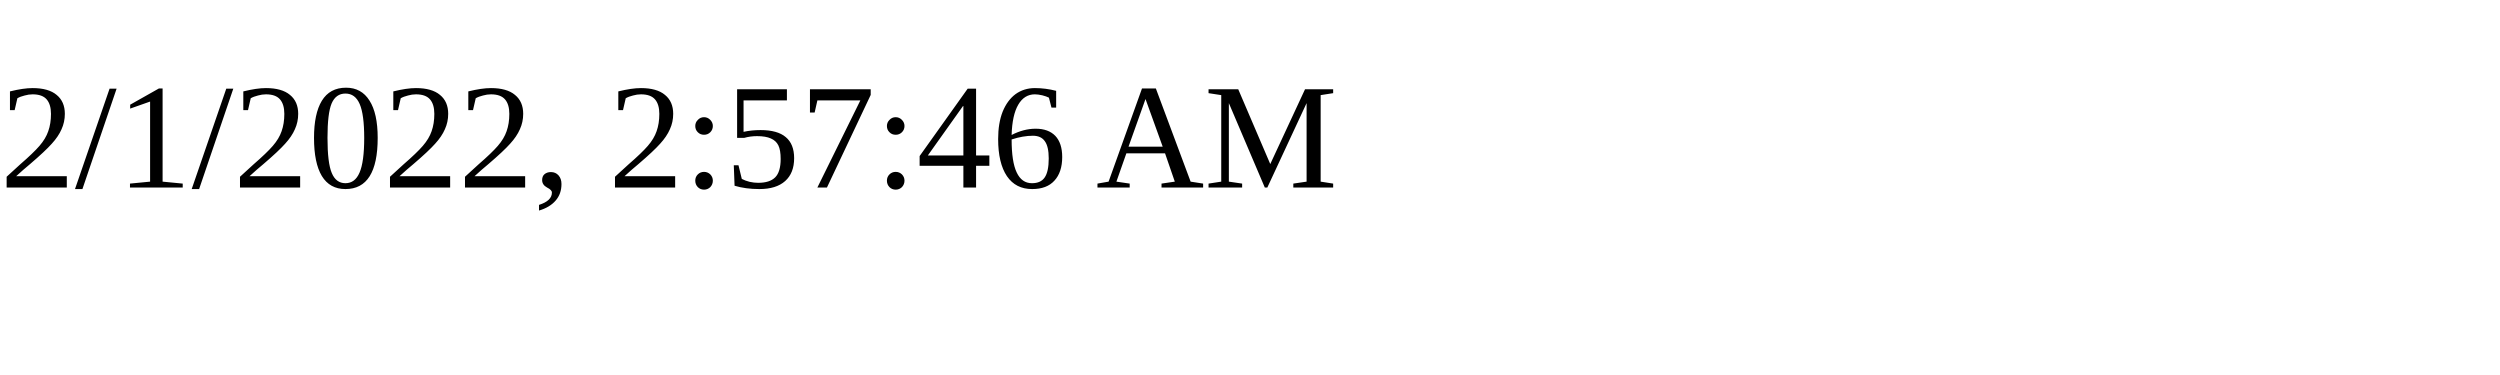
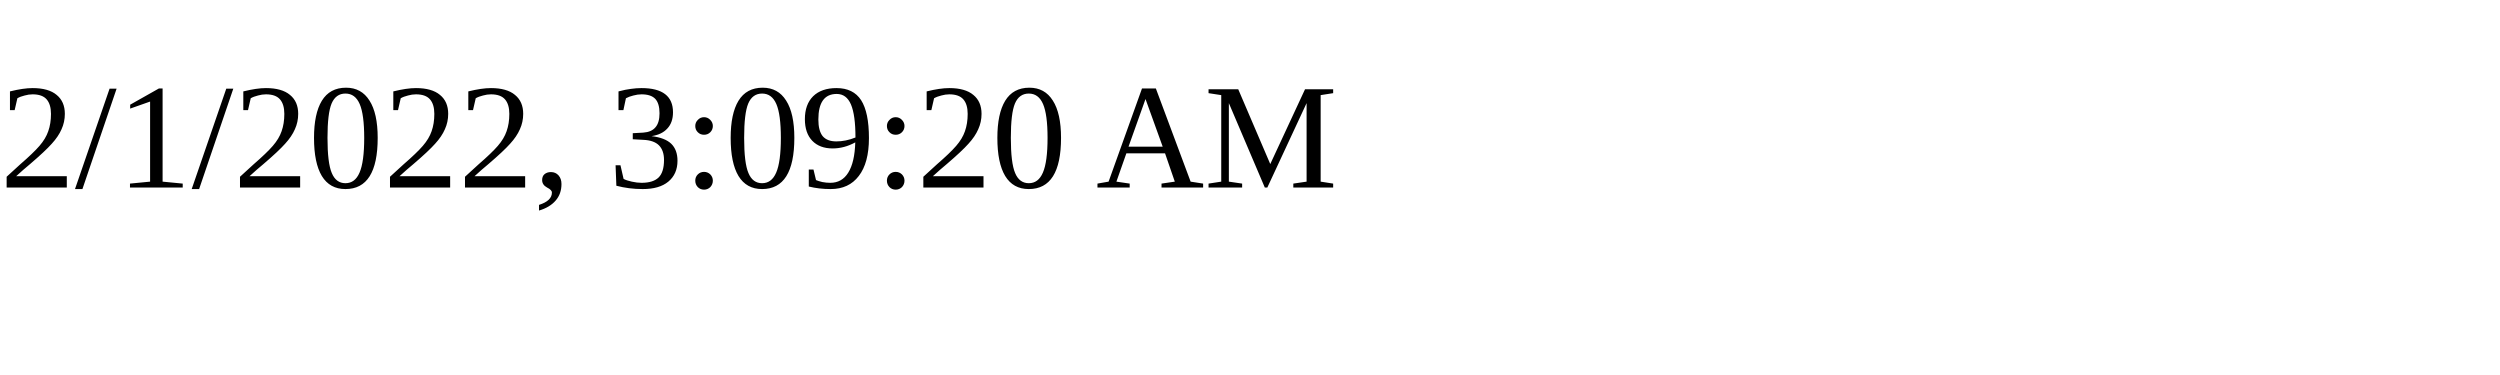
<svg xmlns="http://www.w3.org/2000/svg" height="30" width="200">
-   <text x="0" y="15">2/1/2022, 2:57:46 AM</text>
+   <text x="0" y="15">2/1/2022, 3:09:20 AM</text>
</svg>
